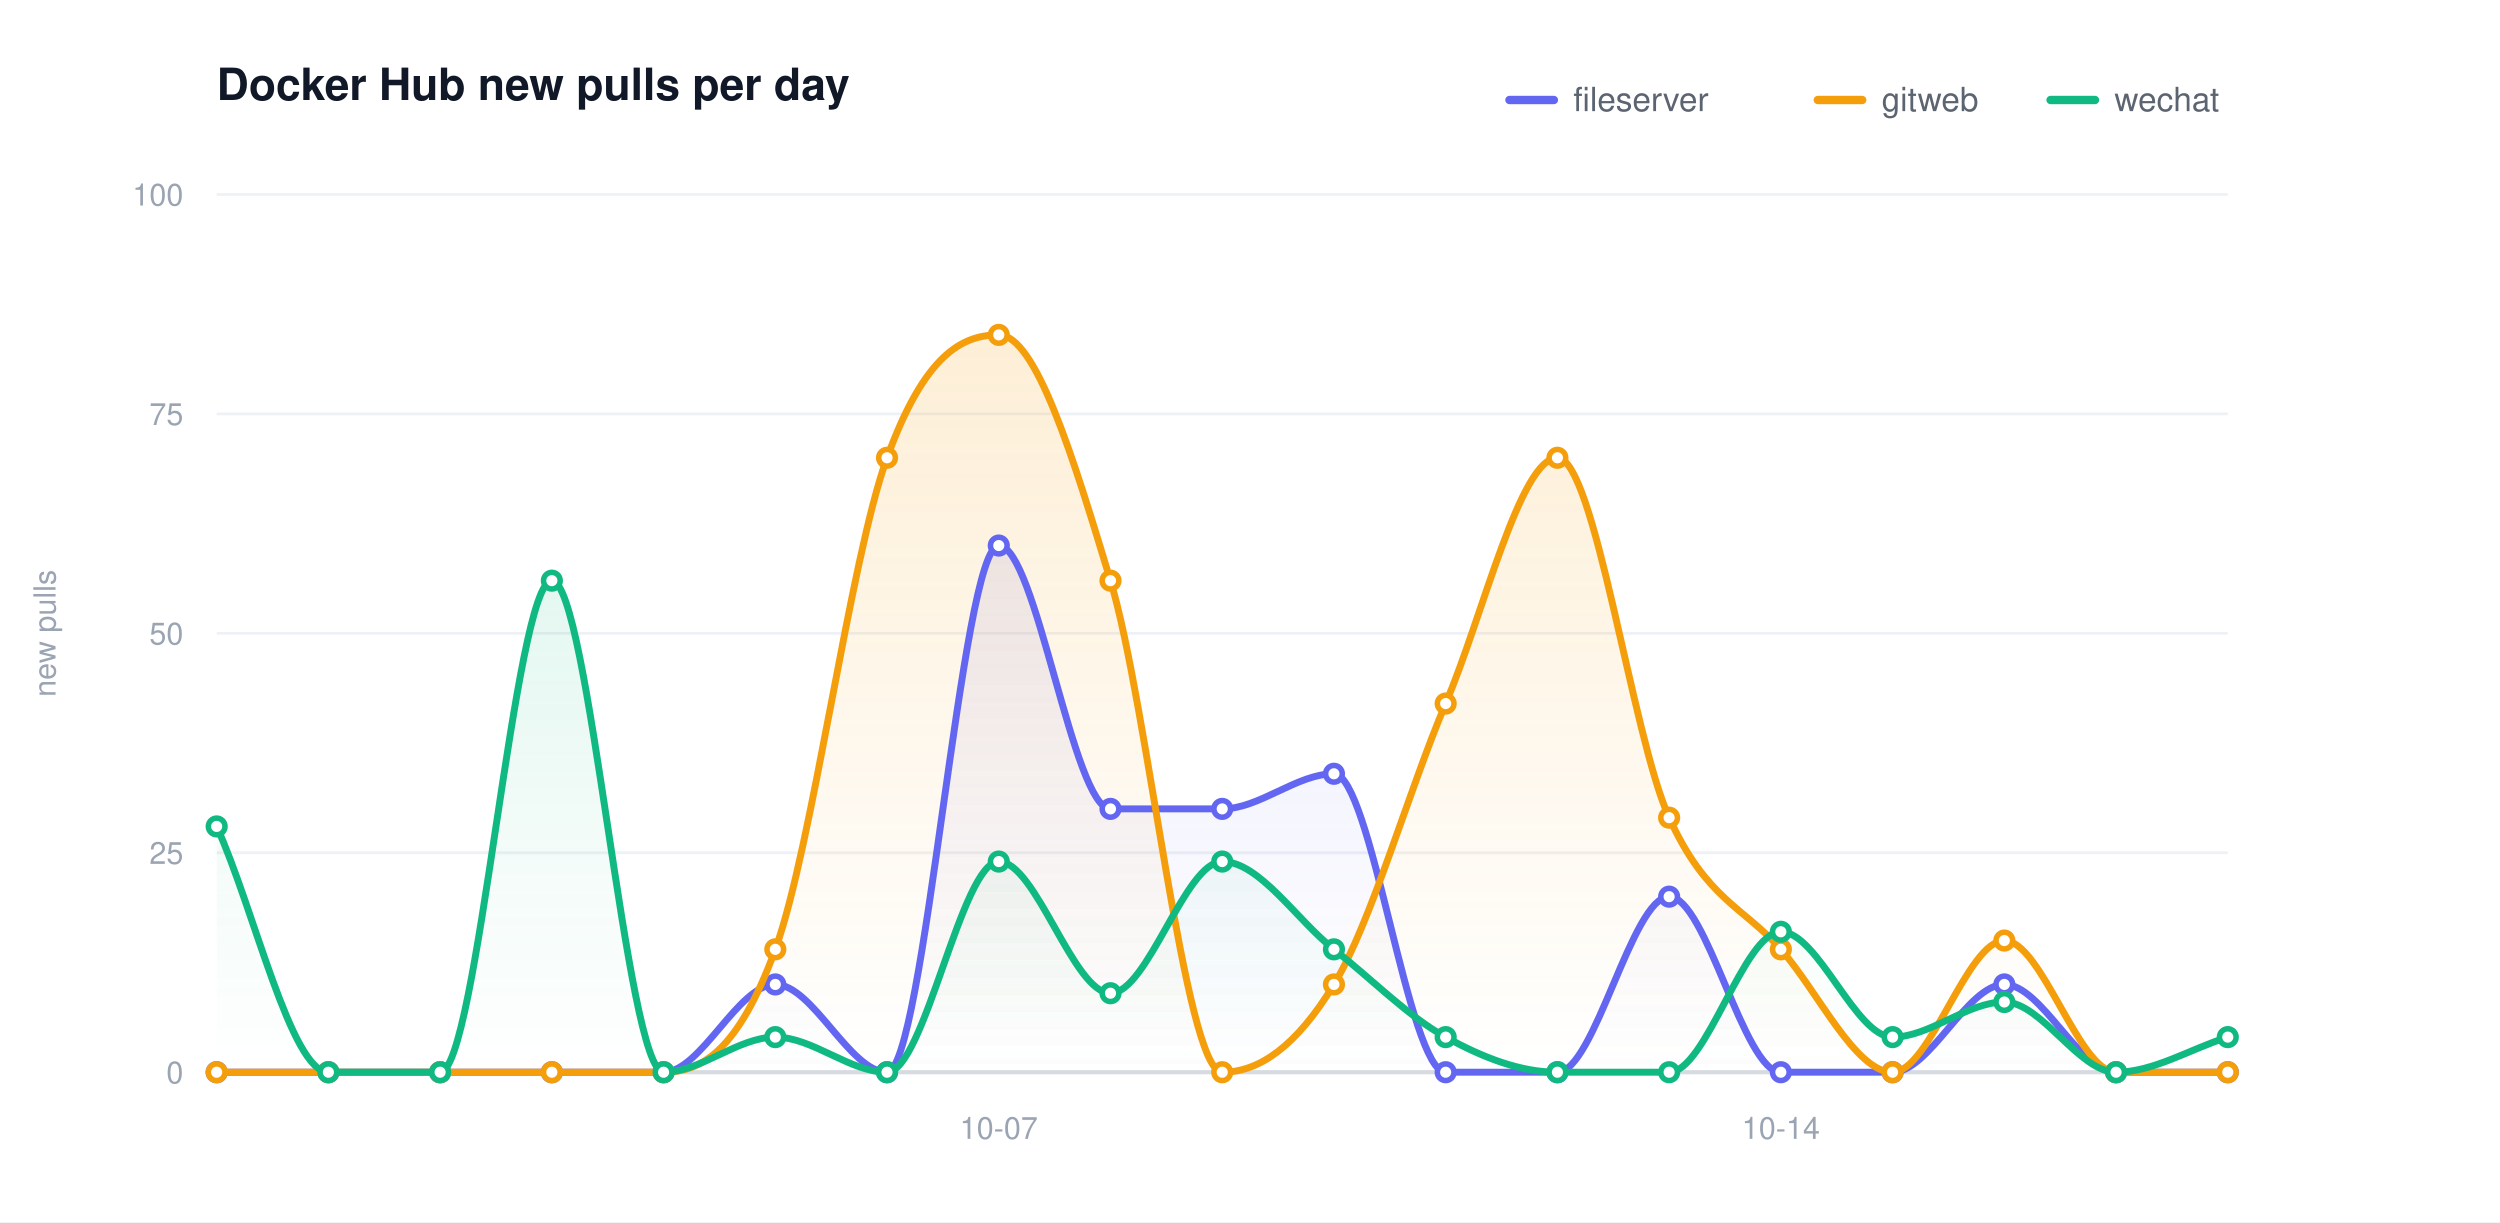
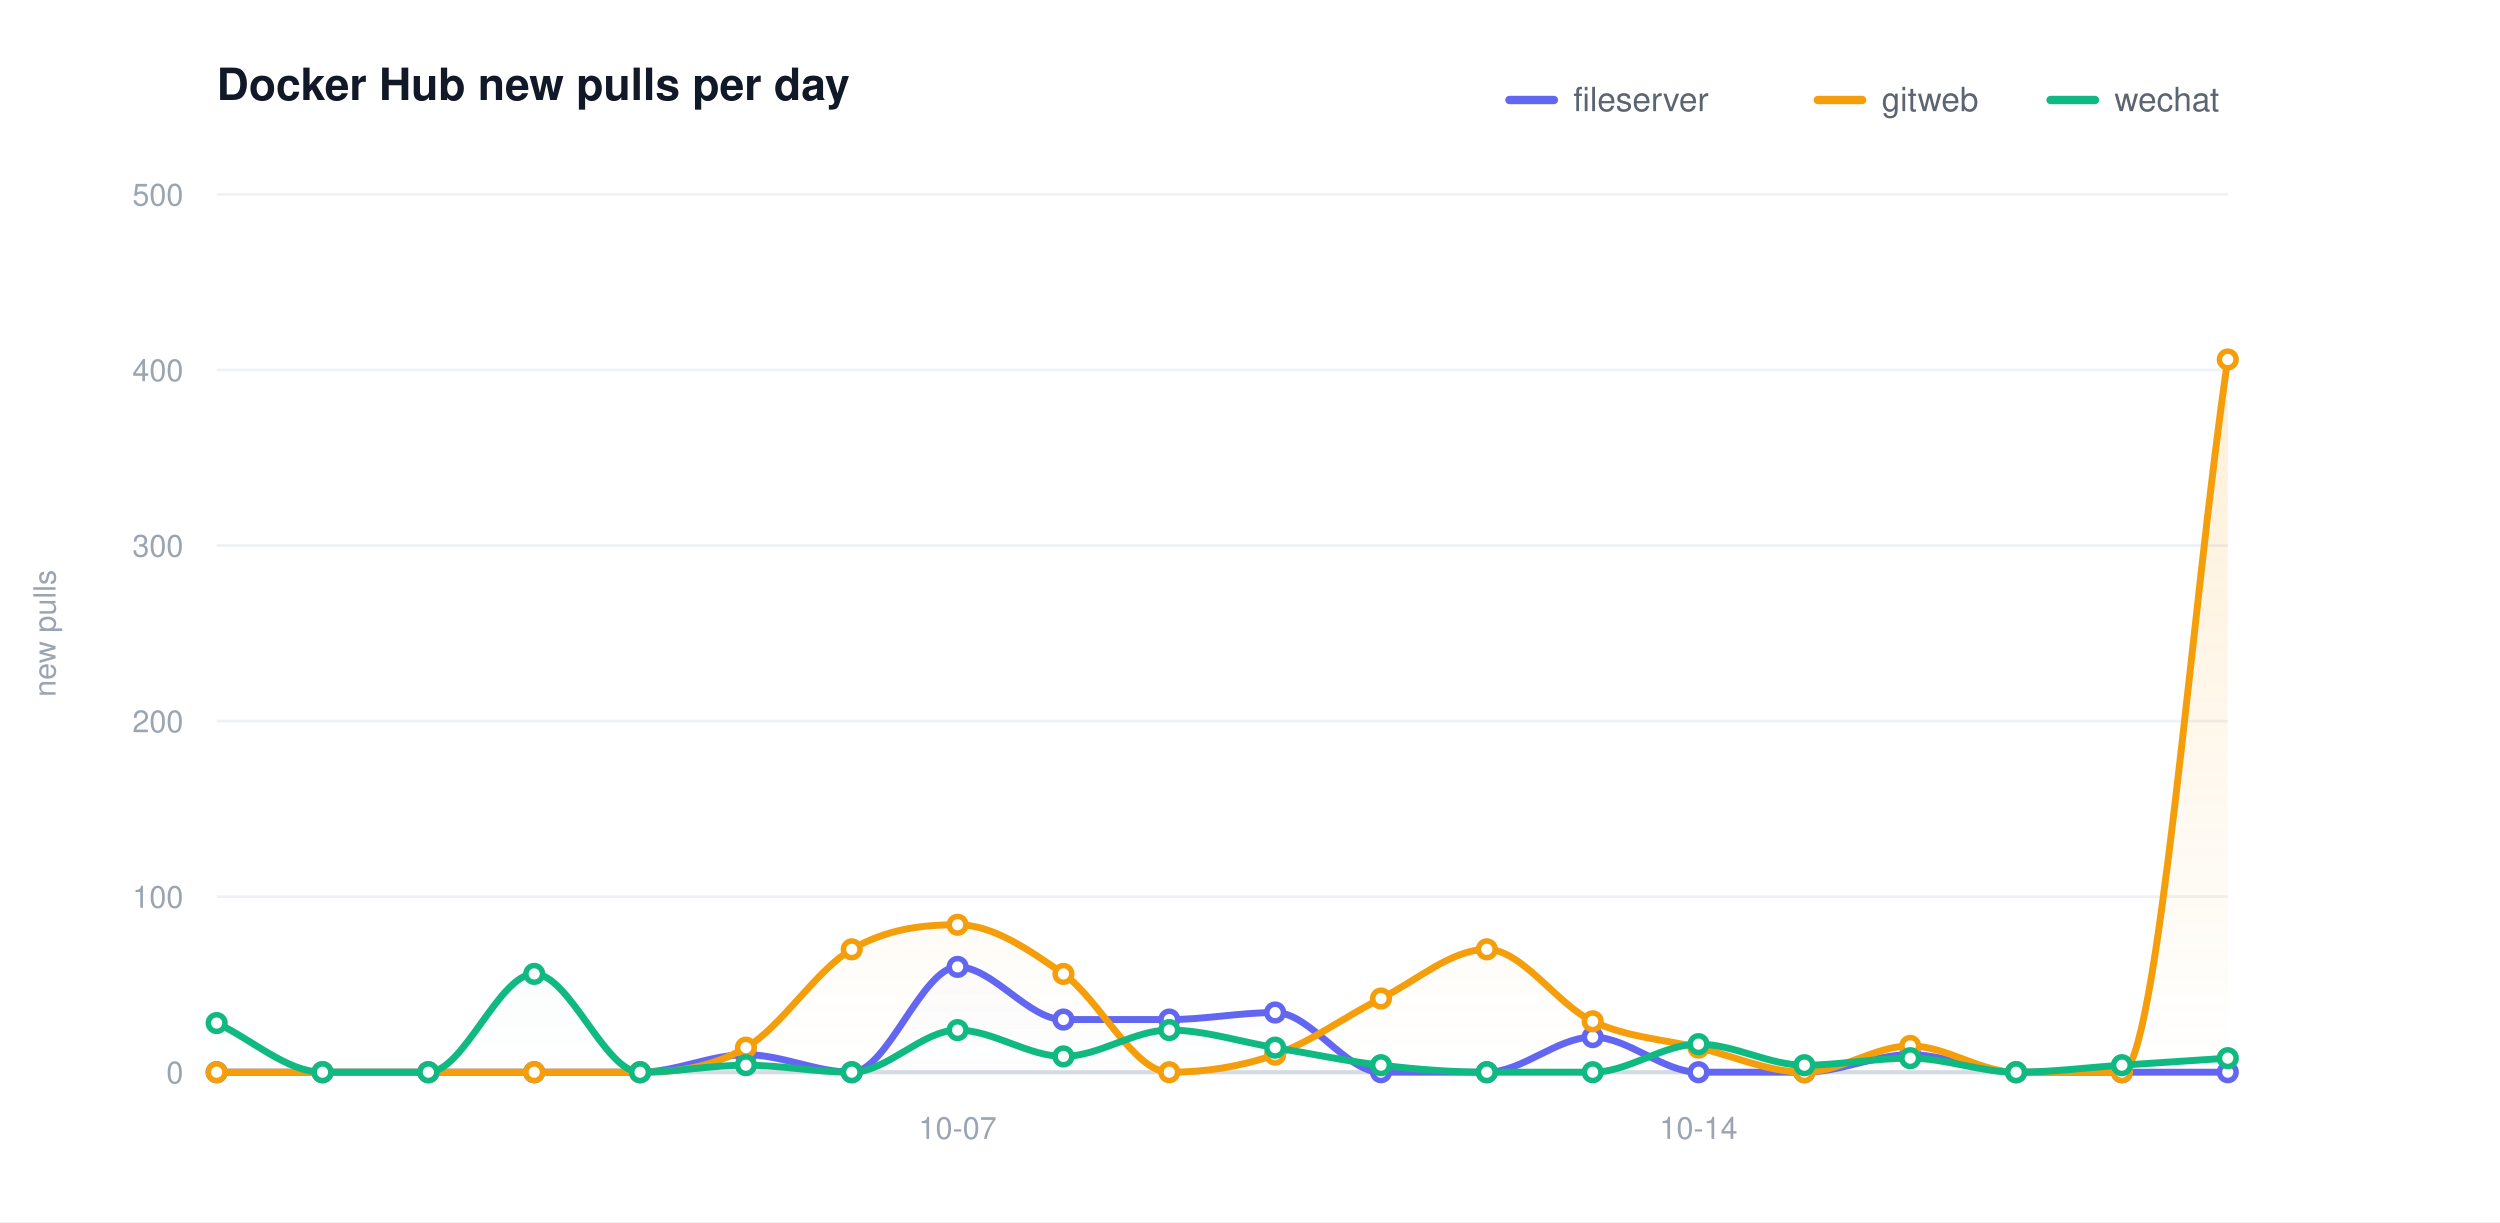
<svg xmlns="http://www.w3.org/2000/svg" width="900" height="440" viewBox="0 0 900 440" role="img" aria-label="Docker Hub new pulls per day">
  <defs>
    <linearGradient id="grad0" gradientUnits="userSpaceOnUse" x1="0" y1="70.00" x2="0" y2="386.00">
      <stop offset="0" stop-color="#6366f1" stop-opacity="0.20" />
      <stop offset="1" stop-color="#6366f1" stop-opacity="0" />
    </linearGradient>
    <linearGradient id="grad1" gradientUnits="userSpaceOnUse" x1="0" y1="70.00" x2="0" y2="386.00">
      <stop offset="0" stop-color="#f59e0b" stop-opacity="0.20" />
      <stop offset="1" stop-color="#f59e0b" stop-opacity="0" />
    </linearGradient>
    <linearGradient id="grad2" gradientUnits="userSpaceOnUse" x1="0" y1="70.00" x2="0" y2="386.00">
      <stop offset="0" stop-color="#10b981" stop-opacity="0.20" />
      <stop offset="1" stop-color="#10b981" stop-opacity="0" />
    </linearGradient>
  </defs>
  <style>text{font-family:-apple-system,BlinkMacSystemFont,"Segoe UI",Helvetica,Arial,sans-serif}.t{font-size:16px;font-weight:600;fill:#111827}.y{font-size:11px;fill:#9aa4b2}.x{font-size:11px;fill:#9aa4b2}.l{font-size:12px;fill:#5b6470}.e{font-size:11px;font-weight:600}</style>
  <rect width="900" height="440" fill="#ffffff" />
  <text class="t" x="78.00" y="36">Docker Hub new pulls per day</text>
  <text class="y" x="20" y="228.00" transform="rotate(-90 20 228.00)" text-anchor="middle">new pulls</text>
  <line x1="78.00" y1="386.00" x2="802.00" y2="386.00" stroke="#eef1f5" stroke-width="1" />
  <text class="y" x="66.00" y="390.00" text-anchor="end">0</text>
-   <line x1="78.00" y1="307.00" x2="802.00" y2="307.00" stroke="#eef1f5" stroke-width="1" />
-   <text class="y" x="66.00" y="311.00" text-anchor="end">25</text>
-   <line x1="78.00" y1="228.00" x2="802.00" y2="228.00" stroke="#eef1f5" stroke-width="1" />
-   <text class="y" x="66.00" y="232.00" text-anchor="end">50</text>
-   <line x1="78.00" y1="149.00" x2="802.00" y2="149.00" stroke="#eef1f5" stroke-width="1" />
-   <text class="y" x="66.00" y="153.00" text-anchor="end">75</text>
+   <line x1="78.00" y1="322.80" x2="802.00" y2="322.80" stroke="#eef1f5" stroke-width="1" />
+   <text class="y" x="66.00" y="326.80" text-anchor="end">100</text>
+   <line x1="78.00" y1="259.60" x2="802.00" y2="259.60" stroke="#eef1f5" stroke-width="1" />
+   <text class="y" x="66.00" y="263.60" text-anchor="end">200</text>
+   <line x1="78.00" y1="196.40" x2="802.00" y2="196.40" stroke="#eef1f5" stroke-width="1" />
+   <text class="y" x="66.00" y="200.40" text-anchor="end">300</text>
+   <line x1="78.00" y1="133.20" x2="802.00" y2="133.20" stroke="#eef1f5" stroke-width="1" />
+   <text class="y" x="66.00" y="137.20" text-anchor="end">400</text>
  <line x1="78.00" y1="70.00" x2="802.00" y2="70.00" stroke="#eef1f5" stroke-width="1" />
-   <text class="y" x="66.00" y="74.00" text-anchor="end">100</text>
+   <text class="y" x="66.00" y="74.00" text-anchor="end">500</text>
  <line x1="78.00" y1="386.00" x2="802.00" y2="386.00" stroke="#d6dbe2" stroke-width="1.5" />
-   <text class="x" x="359.56" y="410.00" text-anchor="middle">10-07</text>
-   <text class="x" x="641.11" y="410.00" text-anchor="middle">10-14</text>
-   <path d="M 78.00 386.00 C 91.41 386.00 104.81 386.00 118.22 386.00 C 131.63 386.00 145.04 386.00 158.44 386.00 C 171.85 386.00 185.26 386.00 198.67 386.00 C 212.07 386.00 225.48 386.00 238.89 386.00 C 252.30 386.00 265.70 354.40 279.11 354.40 C 292.52 354.40 305.93 386.00 319.33 386.00 C 332.74 386.00 346.15 196.40 359.56 196.40 C 372.96 196.40 386.37 291.20 399.78 291.20 C 413.19 291.20 426.59 291.20 440.00 291.20 C 453.41 291.20 466.81 278.56 480.22 278.56 C 493.63 278.56 507.04 386.00 520.44 386.00 C 533.85 386.00 547.26 386.00 560.67 386.00 C 574.07 386.00 587.48 322.80 600.89 322.80 C 614.30 322.80 627.70 386.00 641.11 386.00 C 654.52 386.00 667.93 386.00 681.33 386.00 C 694.74 386.00 708.15 354.40 721.56 354.40 C 734.96 354.40 748.37 386.00 761.78 386.00 C 775.19 386.00 788.59 386.00 802.00 386.00 L 802.00 386.00 L 78.00 386.00 Z" fill="url(#grad0)" stroke="none" />
-   <path d="M 78.00 386.00 C 91.41 386.00 104.81 386.00 118.22 386.00 C 131.63 386.00 145.04 386.00 158.44 386.00 C 171.85 386.00 185.26 386.00 198.67 386.00 C 212.07 386.00 225.48 386.00 238.89 386.00 C 252.30 386.00 265.70 378.63 279.11 341.76 C 292.52 304.89 305.93 201.67 319.33 164.80 C 332.74 127.93 346.15 120.56 359.56 120.56 C 372.96 120.56 386.37 164.80 399.78 209.04 C 413.19 253.28 426.59 386.00 440.00 386.00 C 453.41 386.00 466.81 376.52 480.22 354.40 C 493.63 332.28 507.04 284.88 520.44 253.28 C 533.85 221.68 547.26 164.80 560.67 164.80 C 574.07 164.80 587.48 264.87 600.89 294.36 C 614.30 323.85 627.70 326.49 641.11 341.76 C 654.52 357.03 667.93 386.00 681.33 386.00 C 694.74 386.00 708.15 338.60 721.56 338.60 C 734.96 338.60 748.37 386.00 761.78 386.00 C 775.19 386.00 788.59 386.00 802.00 386.00 L 802.00 386.00 L 78.00 386.00 Z" fill="url(#grad1)" stroke="none" />
-   <path d="M 78.00 297.52 C 91.41 327.01 104.81 386.00 118.22 386.00 C 131.63 386.00 145.04 386.00 158.44 386.00 C 171.85 386.00 185.26 209.04 198.67 209.04 C 212.07 209.04 225.48 386.00 238.89 386.00 C 252.30 386.00 265.70 373.36 279.11 373.36 C 292.52 373.36 305.93 386.00 319.33 386.00 C 332.74 386.00 346.15 310.16 359.56 310.16 C 372.96 310.16 386.37 357.56 399.78 357.56 C 413.19 357.56 426.59 310.16 440.00 310.16 C 453.41 310.16 466.81 331.23 480.22 341.76 C 493.63 352.29 507.04 365.99 520.44 373.36 C 533.85 380.73 547.26 386.00 560.67 386.00 C 574.07 386.00 587.48 386.00 600.89 386.00 C 614.30 386.00 627.70 335.44 641.11 335.44 C 654.52 335.44 667.93 373.36 681.33 373.36 C 694.74 373.36 708.15 360.72 721.56 360.72 C 734.96 360.72 748.37 386.00 761.78 386.00 C 775.19 386.00 788.59 377.57 802.00 373.36 L 802.00 386.00 L 78.00 386.00 Z" fill="url(#grad2)" stroke="none" />
-   <path d="M 78.00 386.00 C 91.41 386.00 104.81 386.00 118.22 386.00 C 131.63 386.00 145.04 386.00 158.44 386.00 C 171.85 386.00 185.26 386.00 198.67 386.00 C 212.07 386.00 225.48 386.00 238.89 386.00 C 252.30 386.00 265.70 354.40 279.11 354.40 C 292.52 354.40 305.93 386.00 319.33 386.00 C 332.74 386.00 346.15 196.40 359.56 196.40 C 372.96 196.40 386.37 291.20 399.78 291.20 C 413.19 291.20 426.59 291.20 440.00 291.20 C 453.41 291.20 466.81 278.56 480.22 278.56 C 493.63 278.56 507.04 386.00 520.44 386.00 C 533.85 386.00 547.26 386.00 560.67 386.00 C 574.07 386.00 587.48 322.80 600.89 322.80 C 614.30 322.80 627.70 386.00 641.11 386.00 C 654.52 386.00 667.93 386.00 681.33 386.00 C 694.74 386.00 708.15 354.40 721.56 354.40 C 734.96 354.40 748.37 386.00 761.78 386.00 C 775.19 386.00 788.59 386.00 802.00 386.00" fill="none" stroke="#6366f1" stroke-width="2.5" stroke-linecap="round" stroke-linejoin="round" />
+   <text class="x" x="344.74" y="410.00" text-anchor="middle">10-07</text>
+   <text class="x" x="611.47" y="410.00" text-anchor="middle">10-14</text>
+   <path d="M 78.00 386.00 C 90.70 386.00 103.40 386.00 116.11 386.00 C 128.81 386.00 141.51 386.00 154.21 386.00 C 166.91 386.00 179.61 386.00 192.32 386.00 C 205.02 386.00 217.72 386.00 230.42 386.00 C 243.12 386.00 255.82 379.68 268.53 379.68 C 281.23 379.68 293.93 386.00 306.63 386.00 C 319.33 386.00 332.04 348.08 344.74 348.08 C 357.44 348.08 370.14 367.04 382.84 367.04 C 395.54 367.04 408.25 367.04 420.95 367.04 C 433.65 367.04 446.35 364.51 459.05 364.51 C 471.75 364.51 484.46 386.00 497.16 386.00 C 509.86 386.00 522.56 386.00 535.26 386.00 C 547.96 386.00 560.67 373.36 573.37 373.36 C 586.07 373.36 598.77 386.00 611.47 386.00 C 624.18 386.00 636.88 386.00 649.58 386.00 C 662.28 386.00 674.98 379.68 687.68 379.68 C 700.39 379.68 713.09 386.00 725.79 386.00 C 738.49 386.00 751.19 386.00 763.89 386.00 C 776.60 386.00 789.30 386.00 802.00 386.00 L 802.00 386.00 L 78.00 386.00 Z" fill="url(#grad0)" stroke="none" />
+   <path d="M 78.00 386.00 C 90.70 386.00 103.40 386.00 116.11 386.00 C 128.81 386.00 141.51 386.00 154.21 386.00 C 166.91 386.00 179.61 386.00 192.32 386.00 C 205.02 386.00 217.72 386.00 230.42 386.00 C 243.12 386.00 255.82 384.53 268.53 377.15 C 281.23 369.78 293.93 349.13 306.63 341.76 C 319.33 334.39 332.04 332.91 344.74 332.91 C 357.44 332.91 370.14 341.76 382.84 350.61 C 395.54 359.46 408.25 386.00 420.95 386.00 C 433.65 386.00 446.35 384.10 459.05 379.68 C 471.75 375.26 484.46 365.78 497.16 359.46 C 509.86 353.14 522.56 341.76 535.26 341.76 C 547.96 341.76 560.67 361.77 573.37 367.67 C 586.07 373.57 598.77 374.10 611.47 377.15 C 624.18 380.21 636.88 386.00 649.58 386.00 C 662.28 386.00 674.98 376.52 687.68 376.52 C 700.39 376.52 713.09 386.00 725.79 386.00 C 738.49 386.00 751.19 386.00 763.89 386.00 C 776.60 386.00 789.30 214.94 802.00 129.41 L 802.00 386.00 L 78.00 386.00 Z" fill="url(#grad1)" stroke="none" />
+   <path d="M 78.00 368.30 C 90.70 374.20 103.40 386.00 116.11 386.00 C 128.81 386.00 141.51 386.00 154.21 386.00 C 166.91 386.00 179.61 350.61 192.32 350.61 C 205.02 350.61 217.72 386.00 230.42 386.00 C 243.12 386.00 255.82 383.47 268.53 383.47 C 281.23 383.47 293.93 386.00 306.63 386.00 C 319.33 386.00 332.04 370.83 344.74 370.83 C 357.44 370.83 370.14 380.31 382.84 380.31 C 395.54 380.31 408.25 370.83 420.95 370.83 C 433.65 370.83 446.35 375.05 459.05 377.15 C 471.75 379.26 484.46 382.00 497.16 383.47 C 509.86 384.95 522.56 386.00 535.26 386.00 C 547.96 386.00 560.67 386.00 573.37 386.00 C 586.07 386.00 598.77 375.89 611.47 375.89 C 624.18 375.89 636.88 383.47 649.58 383.47 C 662.28 383.47 674.98 380.94 687.68 380.94 C 700.39 380.94 713.09 386.00 725.79 386.00 C 738.49 386.00 751.19 384.31 763.89 383.47 C 776.60 382.63 789.30 381.79 802.00 380.94 L 802.00 386.00 L 78.00 386.00 Z" fill="url(#grad2)" stroke="none" />
+   <path d="M 78.00 386.00 C 90.70 386.00 103.40 386.00 116.11 386.00 C 128.81 386.00 141.51 386.00 154.21 386.00 C 166.91 386.00 179.61 386.00 192.32 386.00 C 205.02 386.00 217.72 386.00 230.42 386.00 C 243.12 386.00 255.82 379.68 268.53 379.68 C 281.23 379.68 293.93 386.00 306.63 386.00 C 319.33 386.00 332.04 348.08 344.74 348.08 C 357.44 348.08 370.14 367.04 382.84 367.04 C 395.54 367.04 408.25 367.04 420.95 367.04 C 433.65 367.04 446.35 364.51 459.05 364.51 C 471.75 364.51 484.46 386.00 497.16 386.00 C 509.86 386.00 522.56 386.00 535.26 386.00 C 547.96 386.00 560.67 373.36 573.37 373.36 C 586.07 373.36 598.77 386.00 611.47 386.00 C 624.18 386.00 636.88 386.00 649.58 386.00 C 662.28 386.00 674.98 379.68 687.68 379.68 C 700.39 379.68 713.09 386.00 725.79 386.00 C 738.49 386.00 751.19 386.00 763.89 386.00 C 776.60 386.00 789.30 386.00 802.00 386.00" fill="none" stroke="#6366f1" stroke-width="2.5" stroke-linecap="round" stroke-linejoin="round" />
  <circle cx="78.00" cy="386.00" r="3" fill="#ffffff" stroke="#6366f1" stroke-width="2" />
-   <circle cx="118.22" cy="386.00" r="3" fill="#ffffff" stroke="#6366f1" stroke-width="2" />
-   <circle cx="158.44" cy="386.00" r="3" fill="#ffffff" stroke="#6366f1" stroke-width="2" />
-   <circle cx="198.67" cy="386.00" r="3" fill="#ffffff" stroke="#6366f1" stroke-width="2" />
-   <circle cx="238.89" cy="386.00" r="3" fill="#ffffff" stroke="#6366f1" stroke-width="2" />
-   <circle cx="279.11" cy="354.40" r="3" fill="#ffffff" stroke="#6366f1" stroke-width="2" />
-   <circle cx="319.33" cy="386.00" r="3" fill="#ffffff" stroke="#6366f1" stroke-width="2" />
-   <circle cx="359.56" cy="196.40" r="3" fill="#ffffff" stroke="#6366f1" stroke-width="2" />
-   <circle cx="399.78" cy="291.20" r="3" fill="#ffffff" stroke="#6366f1" stroke-width="2" />
-   <circle cx="440.00" cy="291.20" r="3" fill="#ffffff" stroke="#6366f1" stroke-width="2" />
-   <circle cx="480.22" cy="278.56" r="3" fill="#ffffff" stroke="#6366f1" stroke-width="2" />
-   <circle cx="520.44" cy="386.00" r="3" fill="#ffffff" stroke="#6366f1" stroke-width="2" />
-   <circle cx="560.67" cy="386.00" r="3" fill="#ffffff" stroke="#6366f1" stroke-width="2" />
-   <circle cx="600.89" cy="322.80" r="3" fill="#ffffff" stroke="#6366f1" stroke-width="2" />
-   <circle cx="641.11" cy="386.00" r="3" fill="#ffffff" stroke="#6366f1" stroke-width="2" />
-   <circle cx="681.33" cy="386.00" r="3" fill="#ffffff" stroke="#6366f1" stroke-width="2" />
-   <circle cx="721.56" cy="354.40" r="3" fill="#ffffff" stroke="#6366f1" stroke-width="2" />
-   <circle cx="761.78" cy="386.00" r="3" fill="#ffffff" stroke="#6366f1" stroke-width="2" />
+   <circle cx="116.11" cy="386.00" r="3" fill="#ffffff" stroke="#6366f1" stroke-width="2" />
+   <circle cx="154.21" cy="386.00" r="3" fill="#ffffff" stroke="#6366f1" stroke-width="2" />
+   <circle cx="192.32" cy="386.00" r="3" fill="#ffffff" stroke="#6366f1" stroke-width="2" />
+   <circle cx="230.42" cy="386.00" r="3" fill="#ffffff" stroke="#6366f1" stroke-width="2" />
+   <circle cx="268.53" cy="379.68" r="3" fill="#ffffff" stroke="#6366f1" stroke-width="2" />
+   <circle cx="306.63" cy="386.00" r="3" fill="#ffffff" stroke="#6366f1" stroke-width="2" />
+   <circle cx="344.74" cy="348.08" r="3" fill="#ffffff" stroke="#6366f1" stroke-width="2" />
+   <circle cx="382.84" cy="367.04" r="3" fill="#ffffff" stroke="#6366f1" stroke-width="2" />
+   <circle cx="420.95" cy="367.04" r="3" fill="#ffffff" stroke="#6366f1" stroke-width="2" />
+   <circle cx="459.05" cy="364.51" r="3" fill="#ffffff" stroke="#6366f1" stroke-width="2" />
+   <circle cx="497.16" cy="386.00" r="3" fill="#ffffff" stroke="#6366f1" stroke-width="2" />
+   <circle cx="535.26" cy="386.00" r="3" fill="#ffffff" stroke="#6366f1" stroke-width="2" />
+   <circle cx="573.37" cy="373.36" r="3" fill="#ffffff" stroke="#6366f1" stroke-width="2" />
+   <circle cx="611.47" cy="386.00" r="3" fill="#ffffff" stroke="#6366f1" stroke-width="2" />
+   <circle cx="649.58" cy="386.00" r="3" fill="#ffffff" stroke="#6366f1" stroke-width="2" />
+   <circle cx="687.68" cy="379.68" r="3" fill="#ffffff" stroke="#6366f1" stroke-width="2" />
+   <circle cx="725.79" cy="386.00" r="3" fill="#ffffff" stroke="#6366f1" stroke-width="2" />
+   <circle cx="763.89" cy="386.00" r="3" fill="#ffffff" stroke="#6366f1" stroke-width="2" />
  <circle cx="802.00" cy="386.00" r="3" fill="#ffffff" stroke="#6366f1" stroke-width="2" />
-   <path d="M 78.00 386.00 C 91.41 386.00 104.81 386.00 118.22 386.00 C 131.63 386.00 145.04 386.00 158.44 386.00 C 171.85 386.00 185.26 386.00 198.67 386.00 C 212.07 386.00 225.48 386.00 238.89 386.00 C 252.30 386.00 265.70 378.63 279.11 341.76 C 292.52 304.89 305.93 201.67 319.33 164.80 C 332.74 127.93 346.15 120.56 359.56 120.56 C 372.96 120.56 386.37 164.80 399.78 209.04 C 413.19 253.28 426.59 386.00 440.00 386.00 C 453.41 386.00 466.81 376.52 480.22 354.40 C 493.63 332.28 507.04 284.88 520.44 253.28 C 533.85 221.68 547.26 164.80 560.67 164.80 C 574.07 164.80 587.48 264.87 600.89 294.36 C 614.30 323.85 627.70 326.49 641.11 341.76 C 654.52 357.03 667.93 386.00 681.33 386.00 C 694.74 386.00 708.15 338.60 721.56 338.60 C 734.96 338.60 748.37 386.00 761.78 386.00 C 775.19 386.00 788.59 386.00 802.00 386.00" fill="none" stroke="#f59e0b" stroke-width="2.5" stroke-linecap="round" stroke-linejoin="round" />
+   <path d="M 78.00 386.00 C 90.70 386.00 103.40 386.00 116.11 386.00 C 128.81 386.00 141.51 386.00 154.21 386.00 C 166.91 386.00 179.61 386.00 192.32 386.00 C 205.02 386.00 217.72 386.00 230.42 386.00 C 243.12 386.00 255.82 384.53 268.53 377.15 C 281.23 369.78 293.93 349.13 306.63 341.76 C 319.33 334.39 332.04 332.91 344.74 332.91 C 357.44 332.91 370.14 341.76 382.84 350.61 C 395.54 359.46 408.25 386.00 420.95 386.00 C 433.65 386.00 446.35 384.10 459.05 379.68 C 471.75 375.26 484.46 365.78 497.16 359.46 C 509.86 353.14 522.56 341.76 535.26 341.76 C 547.96 341.76 560.67 361.77 573.37 367.67 C 586.07 373.57 598.77 374.10 611.47 377.15 C 624.18 380.21 636.88 386.00 649.58 386.00 C 662.28 386.00 674.98 376.52 687.68 376.52 C 700.39 376.52 713.09 386.00 725.79 386.00 C 738.49 386.00 751.19 386.00 763.89 386.00 C 776.60 386.00 789.30 214.94 802.00 129.41" fill="none" stroke="#f59e0b" stroke-width="2.5" stroke-linecap="round" stroke-linejoin="round" />
  <circle cx="78.00" cy="386.00" r="3" fill="#ffffff" stroke="#f59e0b" stroke-width="2" />
-   <circle cx="118.22" cy="386.00" r="3" fill="#ffffff" stroke="#f59e0b" stroke-width="2" />
-   <circle cx="158.44" cy="386.00" r="3" fill="#ffffff" stroke="#f59e0b" stroke-width="2" />
-   <circle cx="198.67" cy="386.00" r="3" fill="#ffffff" stroke="#f59e0b" stroke-width="2" />
-   <circle cx="238.89" cy="386.00" r="3" fill="#ffffff" stroke="#f59e0b" stroke-width="2" />
-   <circle cx="279.11" cy="341.76" r="3" fill="#ffffff" stroke="#f59e0b" stroke-width="2" />
-   <circle cx="319.33" cy="164.80" r="3" fill="#ffffff" stroke="#f59e0b" stroke-width="2" />
-   <circle cx="359.56" cy="120.56" r="3" fill="#ffffff" stroke="#f59e0b" stroke-width="2" />
-   <circle cx="399.78" cy="209.04" r="3" fill="#ffffff" stroke="#f59e0b" stroke-width="2" />
-   <circle cx="440.00" cy="386.00" r="3" fill="#ffffff" stroke="#f59e0b" stroke-width="2" />
-   <circle cx="480.22" cy="354.40" r="3" fill="#ffffff" stroke="#f59e0b" stroke-width="2" />
-   <circle cx="520.44" cy="253.28" r="3" fill="#ffffff" stroke="#f59e0b" stroke-width="2" />
-   <circle cx="560.67" cy="164.80" r="3" fill="#ffffff" stroke="#f59e0b" stroke-width="2" />
-   <circle cx="600.89" cy="294.36" r="3" fill="#ffffff" stroke="#f59e0b" stroke-width="2" />
-   <circle cx="641.11" cy="341.76" r="3" fill="#ffffff" stroke="#f59e0b" stroke-width="2" />
-   <circle cx="681.33" cy="386.00" r="3" fill="#ffffff" stroke="#f59e0b" stroke-width="2" />
-   <circle cx="721.56" cy="338.60" r="3" fill="#ffffff" stroke="#f59e0b" stroke-width="2" />
-   <circle cx="761.78" cy="386.00" r="3" fill="#ffffff" stroke="#f59e0b" stroke-width="2" />
-   <circle cx="802.00" cy="386.00" r="3" fill="#ffffff" stroke="#f59e0b" stroke-width="2" />
-   <path d="M 78.00 297.52 C 91.41 327.01 104.81 386.00 118.22 386.00 C 131.63 386.00 145.04 386.00 158.44 386.00 C 171.85 386.00 185.26 209.04 198.67 209.04 C 212.07 209.04 225.48 386.00 238.89 386.00 C 252.30 386.00 265.70 373.36 279.11 373.36 C 292.52 373.36 305.93 386.00 319.33 386.00 C 332.74 386.00 346.15 310.16 359.56 310.16 C 372.96 310.16 386.37 357.56 399.78 357.56 C 413.19 357.56 426.59 310.16 440.00 310.16 C 453.41 310.16 466.81 331.23 480.22 341.76 C 493.63 352.29 507.04 365.99 520.44 373.36 C 533.85 380.73 547.26 386.00 560.67 386.00 C 574.07 386.00 587.48 386.00 600.89 386.00 C 614.30 386.00 627.70 335.44 641.11 335.44 C 654.52 335.44 667.93 373.36 681.33 373.36 C 694.74 373.36 708.15 360.72 721.56 360.72 C 734.96 360.72 748.37 386.00 761.78 386.00 C 775.19 386.00 788.59 377.57 802.00 373.36" fill="none" stroke="#10b981" stroke-width="2.5" stroke-linecap="round" stroke-linejoin="round" />
-   <circle cx="78.00" cy="297.52" r="3" fill="#ffffff" stroke="#10b981" stroke-width="2" />
-   <circle cx="118.22" cy="386.00" r="3" fill="#ffffff" stroke="#10b981" stroke-width="2" />
-   <circle cx="158.44" cy="386.00" r="3" fill="#ffffff" stroke="#10b981" stroke-width="2" />
-   <circle cx="198.67" cy="209.04" r="3" fill="#ffffff" stroke="#10b981" stroke-width="2" />
-   <circle cx="238.89" cy="386.00" r="3" fill="#ffffff" stroke="#10b981" stroke-width="2" />
-   <circle cx="279.11" cy="373.36" r="3" fill="#ffffff" stroke="#10b981" stroke-width="2" />
-   <circle cx="319.33" cy="386.00" r="3" fill="#ffffff" stroke="#10b981" stroke-width="2" />
-   <circle cx="359.56" cy="310.16" r="3" fill="#ffffff" stroke="#10b981" stroke-width="2" />
-   <circle cx="399.78" cy="357.56" r="3" fill="#ffffff" stroke="#10b981" stroke-width="2" />
-   <circle cx="440.00" cy="310.16" r="3" fill="#ffffff" stroke="#10b981" stroke-width="2" />
-   <circle cx="480.22" cy="341.76" r="3" fill="#ffffff" stroke="#10b981" stroke-width="2" />
-   <circle cx="520.44" cy="373.36" r="3" fill="#ffffff" stroke="#10b981" stroke-width="2" />
-   <circle cx="560.67" cy="386.00" r="3" fill="#ffffff" stroke="#10b981" stroke-width="2" />
-   <circle cx="600.89" cy="386.00" r="3" fill="#ffffff" stroke="#10b981" stroke-width="2" />
-   <circle cx="641.11" cy="335.44" r="3" fill="#ffffff" stroke="#10b981" stroke-width="2" />
-   <circle cx="681.33" cy="373.36" r="3" fill="#ffffff" stroke="#10b981" stroke-width="2" />
-   <circle cx="721.56" cy="360.72" r="3" fill="#ffffff" stroke="#10b981" stroke-width="2" />
-   <circle cx="761.78" cy="386.00" r="3" fill="#ffffff" stroke="#10b981" stroke-width="2" />
-   <circle cx="802.00" cy="373.36" r="3" fill="#ffffff" stroke="#10b981" stroke-width="2" />
+   <circle cx="116.11" cy="386.00" r="3" fill="#ffffff" stroke="#f59e0b" stroke-width="2" />
+   <circle cx="154.21" cy="386.00" r="3" fill="#ffffff" stroke="#f59e0b" stroke-width="2" />
+   <circle cx="192.32" cy="386.00" r="3" fill="#ffffff" stroke="#f59e0b" stroke-width="2" />
+   <circle cx="230.42" cy="386.00" r="3" fill="#ffffff" stroke="#f59e0b" stroke-width="2" />
+   <circle cx="268.53" cy="377.15" r="3" fill="#ffffff" stroke="#f59e0b" stroke-width="2" />
+   <circle cx="306.63" cy="341.76" r="3" fill="#ffffff" stroke="#f59e0b" stroke-width="2" />
+   <circle cx="344.74" cy="332.91" r="3" fill="#ffffff" stroke="#f59e0b" stroke-width="2" />
+   <circle cx="382.84" cy="350.61" r="3" fill="#ffffff" stroke="#f59e0b" stroke-width="2" />
+   <circle cx="420.95" cy="386.00" r="3" fill="#ffffff" stroke="#f59e0b" stroke-width="2" />
+   <circle cx="459.05" cy="379.68" r="3" fill="#ffffff" stroke="#f59e0b" stroke-width="2" />
+   <circle cx="497.16" cy="359.46" r="3" fill="#ffffff" stroke="#f59e0b" stroke-width="2" />
+   <circle cx="535.26" cy="341.76" r="3" fill="#ffffff" stroke="#f59e0b" stroke-width="2" />
+   <circle cx="573.37" cy="367.67" r="3" fill="#ffffff" stroke="#f59e0b" stroke-width="2" />
+   <circle cx="611.47" cy="377.15" r="3" fill="#ffffff" stroke="#f59e0b" stroke-width="2" />
+   <circle cx="649.58" cy="386.00" r="3" fill="#ffffff" stroke="#f59e0b" stroke-width="2" />
+   <circle cx="687.68" cy="376.52" r="3" fill="#ffffff" stroke="#f59e0b" stroke-width="2" />
+   <circle cx="725.79" cy="386.00" r="3" fill="#ffffff" stroke="#f59e0b" stroke-width="2" />
+   <circle cx="763.89" cy="386.00" r="3" fill="#ffffff" stroke="#f59e0b" stroke-width="2" />
+   <circle cx="802.00" cy="129.41" r="3" fill="#ffffff" stroke="#f59e0b" stroke-width="2" />
+   <path d="M 78.00 368.30 C 90.70 374.20 103.40 386.00 116.11 386.00 C 128.81 386.00 141.51 386.00 154.21 386.00 C 166.91 386.00 179.61 350.61 192.32 350.61 C 205.02 350.61 217.72 386.00 230.42 386.00 C 243.12 386.00 255.82 383.47 268.53 383.47 C 281.23 383.47 293.93 386.00 306.63 386.00 C 319.33 386.00 332.04 370.83 344.74 370.83 C 357.44 370.83 370.14 380.31 382.84 380.31 C 395.54 380.31 408.25 370.83 420.95 370.83 C 433.65 370.83 446.35 375.05 459.05 377.15 C 471.75 379.26 484.46 382.00 497.16 383.47 C 509.86 384.95 522.56 386.00 535.26 386.00 C 547.96 386.00 560.67 386.00 573.37 386.00 C 586.07 386.00 598.77 375.89 611.47 375.89 C 624.18 375.89 636.88 383.47 649.58 383.47 C 662.28 383.47 674.98 380.94 687.68 380.94 C 700.39 380.94 713.09 386.00 725.79 386.00 C 738.49 386.00 751.19 384.31 763.89 383.47 C 776.60 382.63 789.30 381.79 802.00 380.94" fill="none" stroke="#10b981" stroke-width="2.5" stroke-linecap="round" stroke-linejoin="round" />
+   <circle cx="78.00" cy="368.30" r="3" fill="#ffffff" stroke="#10b981" stroke-width="2" />
+   <circle cx="116.11" cy="386.00" r="3" fill="#ffffff" stroke="#10b981" stroke-width="2" />
+   <circle cx="154.21" cy="386.00" r="3" fill="#ffffff" stroke="#10b981" stroke-width="2" />
+   <circle cx="192.32" cy="350.61" r="3" fill="#ffffff" stroke="#10b981" stroke-width="2" />
+   <circle cx="230.42" cy="386.00" r="3" fill="#ffffff" stroke="#10b981" stroke-width="2" />
+   <circle cx="268.53" cy="383.47" r="3" fill="#ffffff" stroke="#10b981" stroke-width="2" />
+   <circle cx="306.63" cy="386.00" r="3" fill="#ffffff" stroke="#10b981" stroke-width="2" />
+   <circle cx="344.74" cy="370.83" r="3" fill="#ffffff" stroke="#10b981" stroke-width="2" />
+   <circle cx="382.84" cy="380.31" r="3" fill="#ffffff" stroke="#10b981" stroke-width="2" />
+   <circle cx="420.95" cy="370.83" r="3" fill="#ffffff" stroke="#10b981" stroke-width="2" />
+   <circle cx="459.05" cy="377.15" r="3" fill="#ffffff" stroke="#10b981" stroke-width="2" />
+   <circle cx="497.16" cy="383.47" r="3" fill="#ffffff" stroke="#10b981" stroke-width="2" />
+   <circle cx="535.26" cy="386.00" r="3" fill="#ffffff" stroke="#10b981" stroke-width="2" />
+   <circle cx="573.37" cy="386.00" r="3" fill="#ffffff" stroke="#10b981" stroke-width="2" />
+   <circle cx="611.47" cy="375.89" r="3" fill="#ffffff" stroke="#10b981" stroke-width="2" />
+   <circle cx="649.58" cy="383.47" r="3" fill="#ffffff" stroke="#10b981" stroke-width="2" />
+   <circle cx="687.68" cy="380.94" r="3" fill="#ffffff" stroke="#10b981" stroke-width="2" />
+   <circle cx="725.79" cy="386.00" r="3" fill="#ffffff" stroke="#10b981" stroke-width="2" />
+   <circle cx="763.89" cy="383.47" r="3" fill="#ffffff" stroke="#10b981" stroke-width="2" />
+   <circle cx="802.00" cy="380.94" r="3" fill="#ffffff" stroke="#10b981" stroke-width="2" />
  <line x1="543.40" y1="36.00" x2="559.40" y2="36.00" stroke="#6366f1" stroke-width="3" stroke-linecap="round" />
  <text class="l" x="566.40" y="40.00">fileserver</text>
  <line x1="654.40" y1="36.00" x2="670.40" y2="36.00" stroke="#f59e0b" stroke-width="3" stroke-linecap="round" />
  <text class="l" x="677.40" y="40.00">gitweb</text>
  <line x1="738.20" y1="36.00" x2="754.20" y2="36.00" stroke="#10b981" stroke-width="3" stroke-linecap="round" />
  <text class="l" x="761.20" y="40.00">wechat</text>
</svg>
